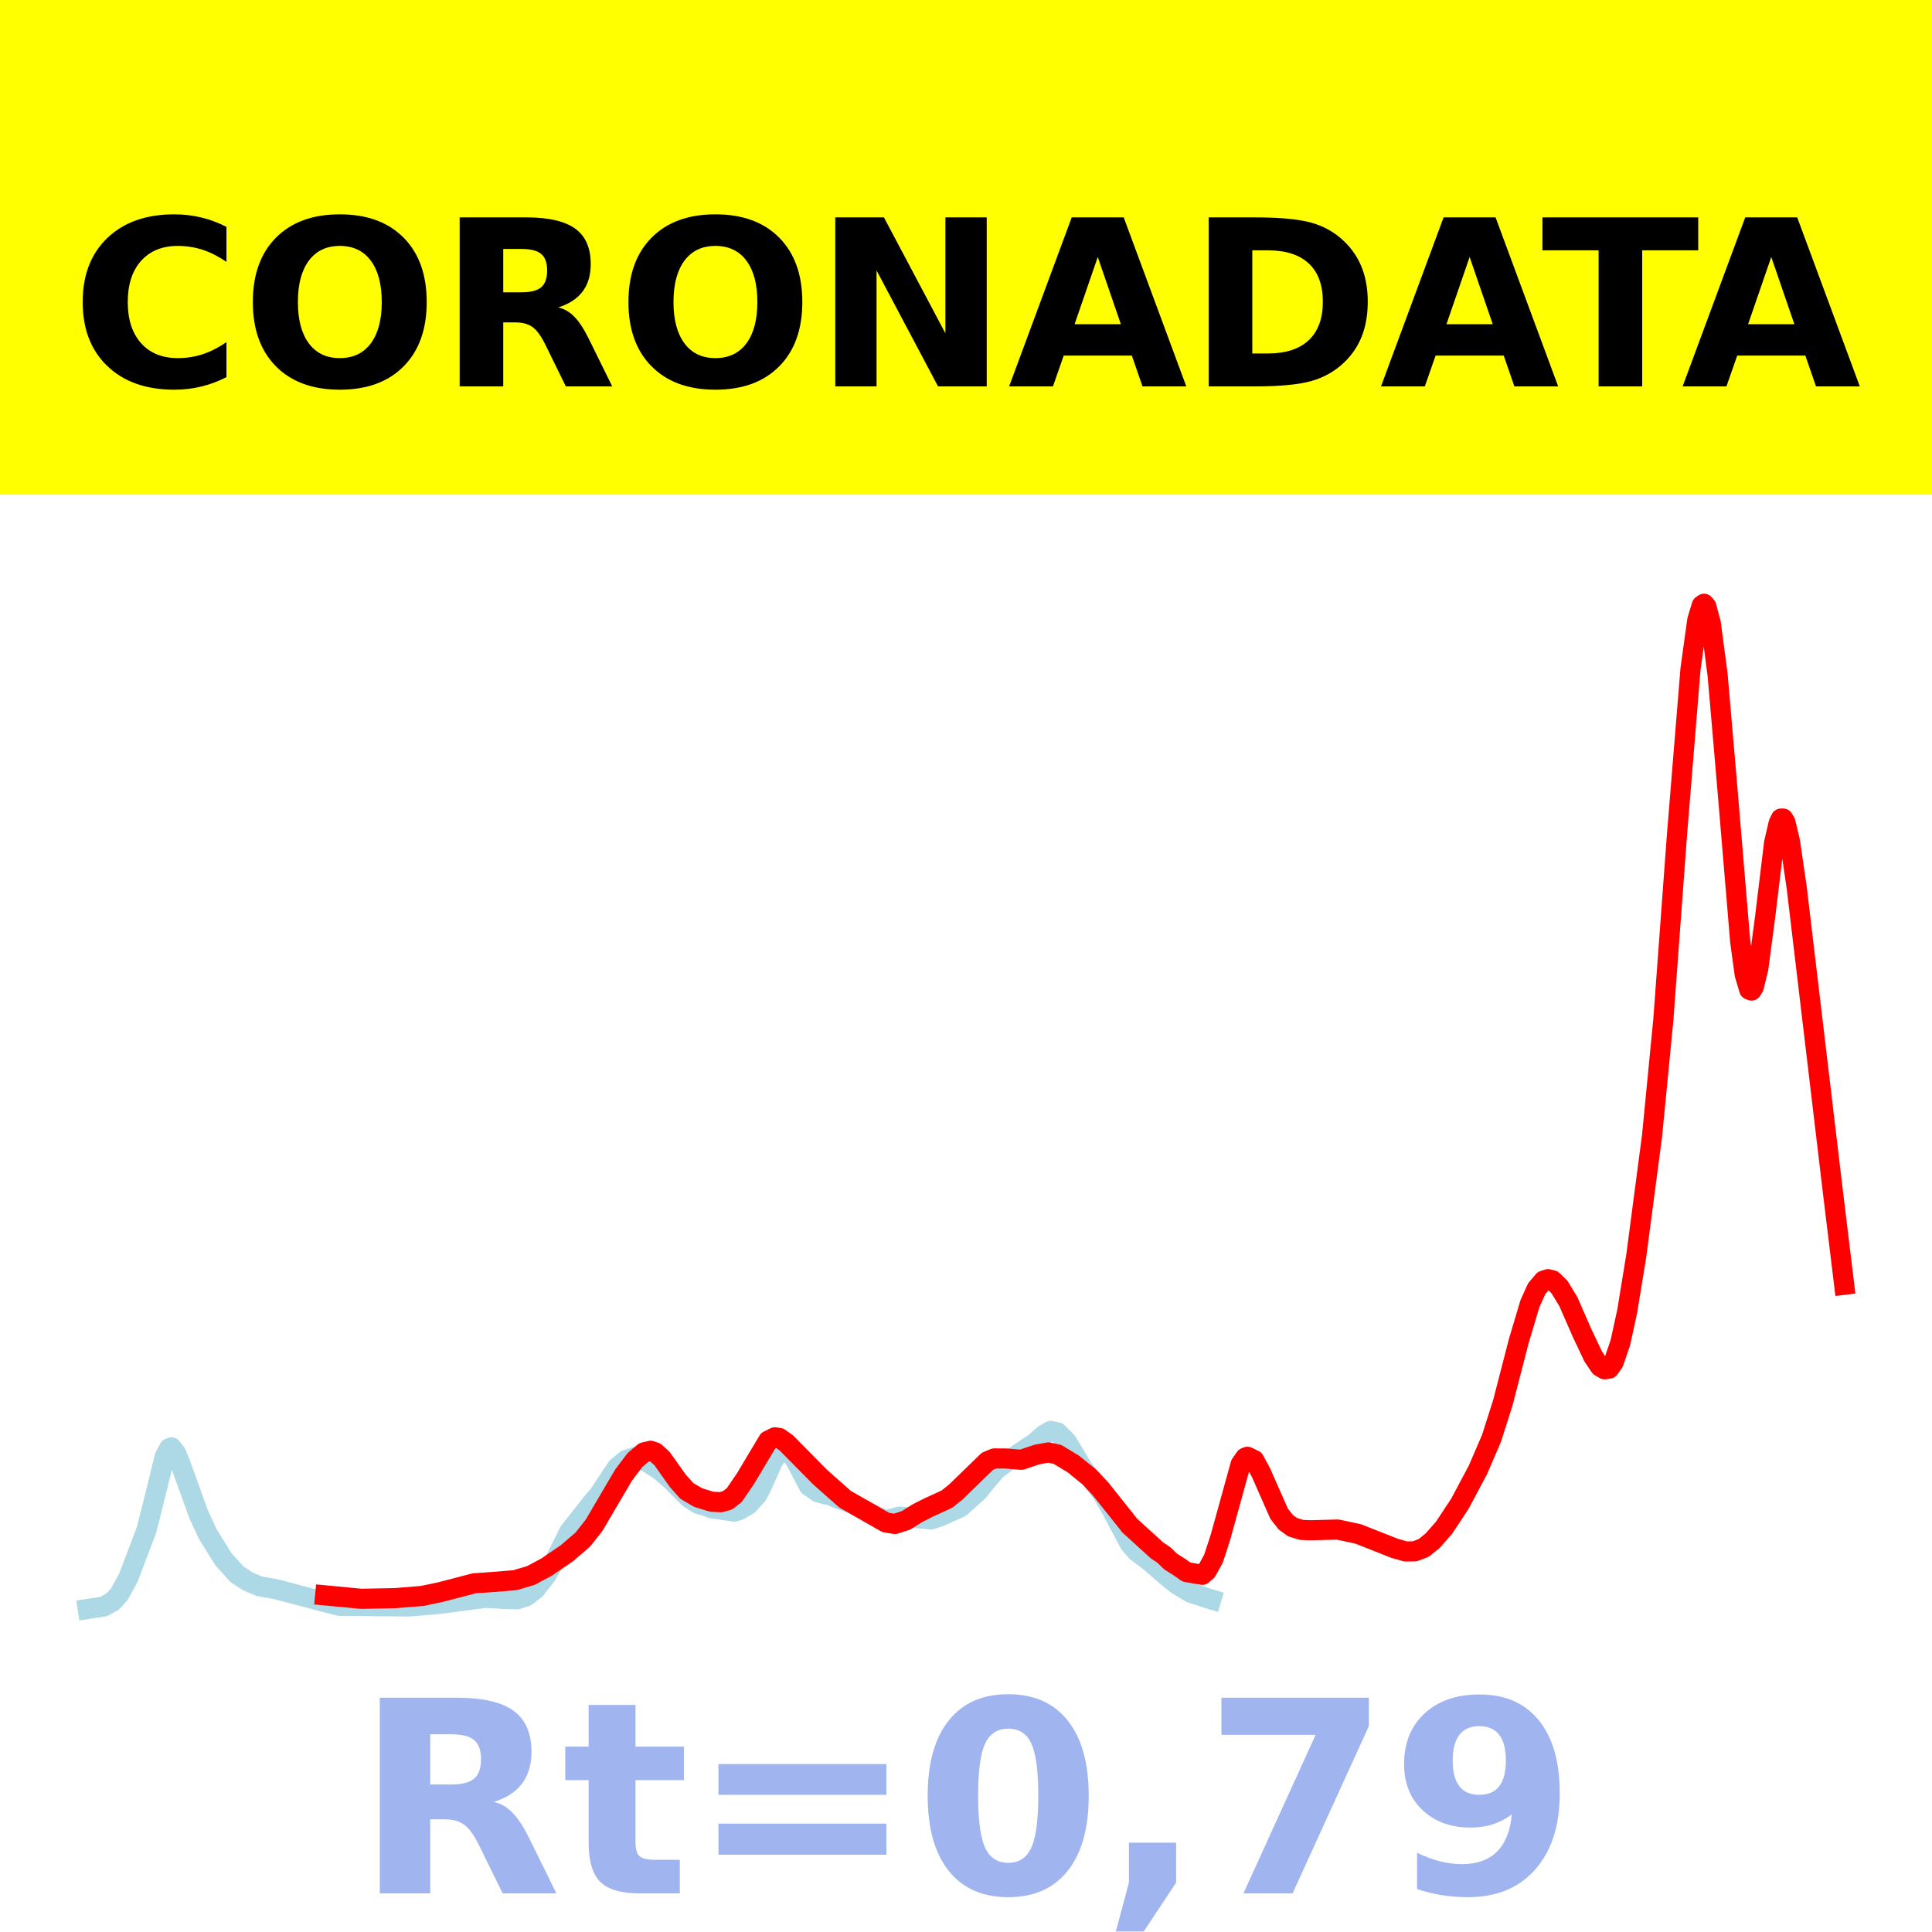
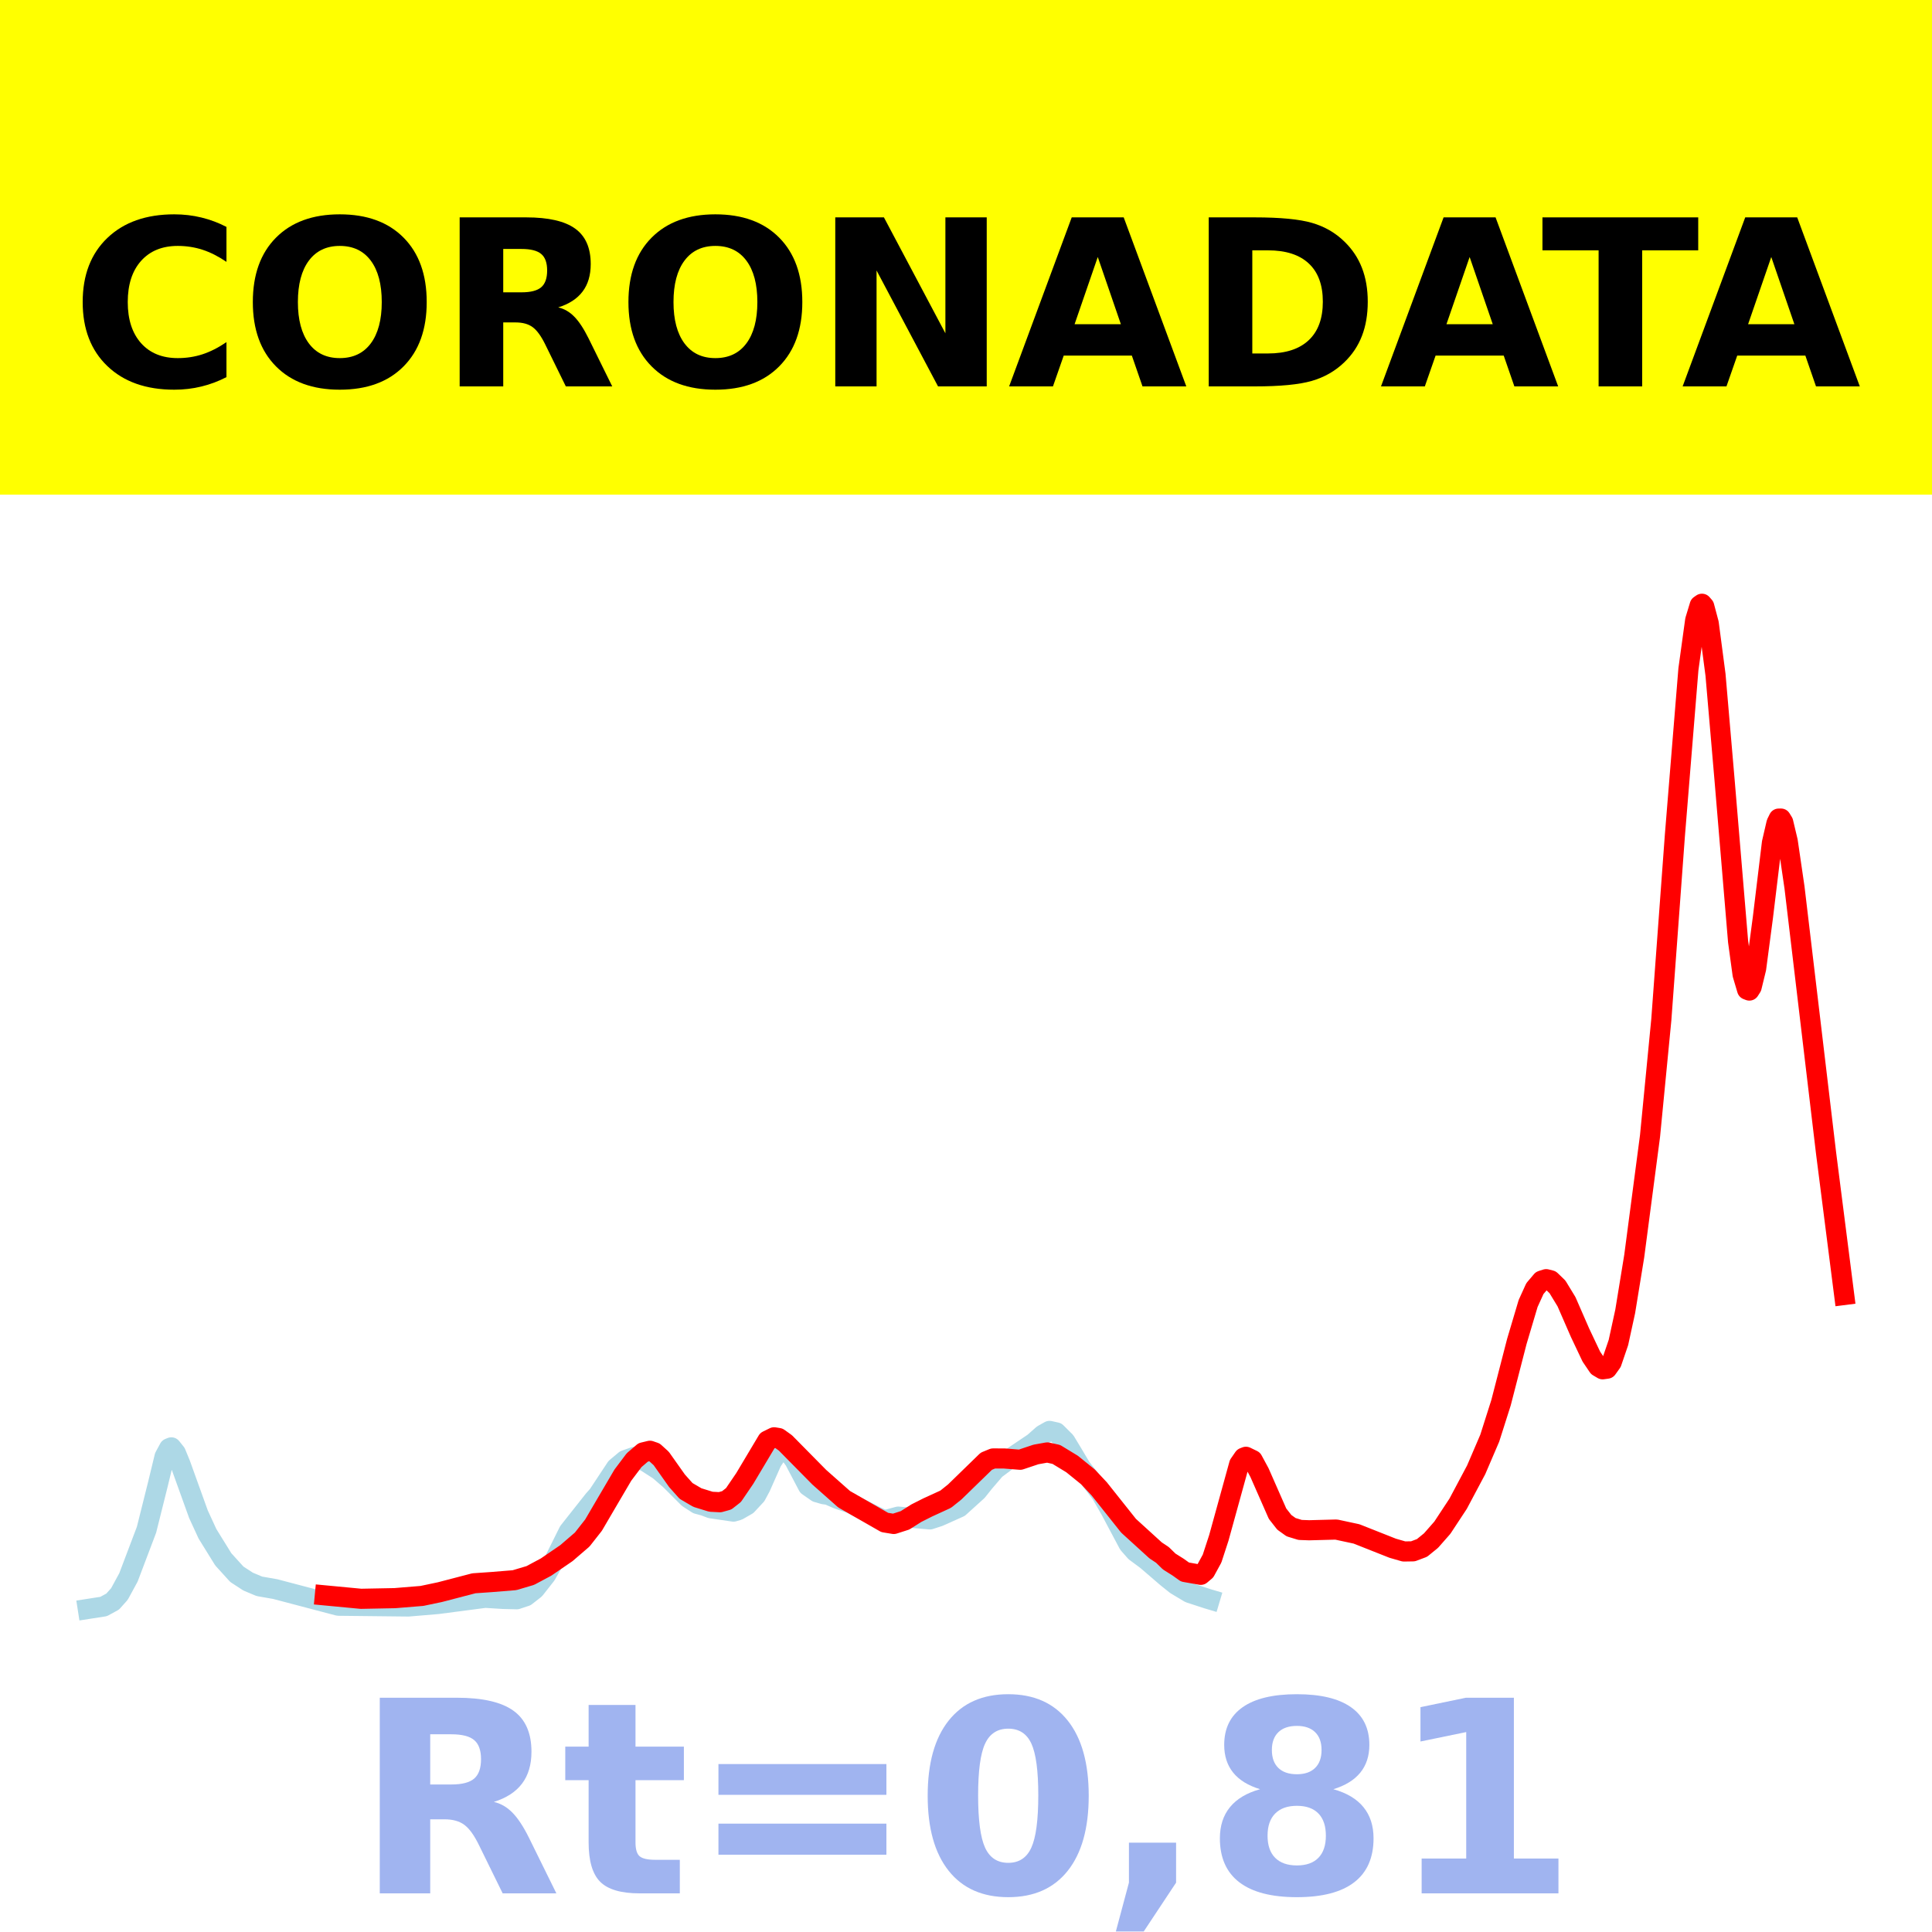
<svg xmlns="http://www.w3.org/2000/svg" xmlns:xlink="http://www.w3.org/1999/xlink" height="144pt" version="1.1" viewBox="0 0 144 144" width="144pt">
  <defs>
    <style type="text/css">*{stroke-linecap:butt;stroke-linejoin:round;}</style>
  </defs>
  <g id="figure_1">
    <g id="patch_1">
      <path d="M 0 144  L 144 144  L 144 0  L 0 0  z " style="fill:#ffffff;" />
    </g>
    <g id="axes_1">
      <g id="patch_2">
        <path d="M 0 144  L 144 144  L 144 0  L 0 0  z " style="fill:#ffffff;" />
      </g>
      <g id="line2d_1">
-         <path clip-path="url(#p359868750a)" d="M 6.545 119.923  L 7.725 119.74  L 8.399 119.373  L 8.904 118.808  L 9.578 117.571  L 10.926 114.02  L 11.768 110.651  L 12.274 108.571  L 12.611 107.947  L 12.779 107.878  L 13.116 108.301  L 13.453 109.119  L 14.801 112.857  L 15.475 114.319  L 16.654 116.222  L 17.665 117.335  L 18.508 117.883  L 19.35 118.235  L 20.529 118.441  L 25.247 119.681  L 30.47 119.738  L 32.66 119.554  L 36.198 119.091  L 37.546 119.174  L 38.557 119.199  L 39.231 118.975  L 39.905 118.45  L 40.747 117.377  L 41.421 116.188  L 42.432 114.154  L 44.285 111.811  L 44.622 111.432  L 45.97 109.396  L 46.644 108.833  L 47.318 108.596  L 48.16 108.932  L 49.171 109.581  L 50.013 110.31  L 51.361 111.658  L 52.035 112.093  L 52.541 112.229  L 53.046 112.419  L 54.731 112.666  L 55.068 112.568  L 55.742 112.182  L 56.416 111.458  L 56.753 110.832  L 57.595 108.934  L 58.1 108.176  L 58.437 108.012  L 58.774 108.144  L 59.28 108.836  L 60.291 110.756  L 60.965 111.225  L 61.47 111.371  L 61.807 111.417  L 62.481 111.711  L 63.492 112.056  L 64.334 112.499  L 65.345 113.01  L 65.85 113.248  L 66.187 113.267  L 67.03 113.04  L 69.389 113.248  L 70.062 113.029  L 71.579 112.35  L 72.927 111.131  L 73.432 110.497  L 74.274 109.517  L 75.117 108.892  L 77.139 107.532  L 77.813 106.937  L 78.318 106.652  L 78.823 106.764  L 79.497 107.436  L 80.003 108.269  L 80.677 109.399  L 81.351 110.256  L 82.193 111.369  L 82.867 112.547  L 84.215 115.079  L 84.72 115.656  L 85.563 116.278  L 87.079 117.581  L 87.753 118.119  L 88.764 118.723  L 90.112 119.162  L 90.28 119.212  L 90.28 119.212  " style="fill:none;stroke:#add8e6;stroke-linecap:square;stroke-width:1.5;" />
+         <path clip-path="url(#p389540b8ca)" d="M 6.545 119.923  L 7.723 119.74  L 8.396 119.373  L 8.901 118.808  L 9.574 117.571  L 10.92 114.02  L 11.762 110.651  L 12.266 108.571  L 12.603 107.947  L 12.771 107.878  L 13.108 108.301  L 13.444 109.119  L 14.79 112.857  L 15.463 114.319  L 16.641 116.222  L 17.651 117.335  L 18.492 117.883  L 19.333 118.235  L 20.511 118.441  L 25.223 119.681  L 30.439 119.738  L 32.626 119.554  L 36.16 119.091  L 37.506 119.174  L 38.516 119.199  L 39.189 118.975  L 39.862 118.45  L 40.703 117.377  L 41.376 116.188  L 42.386 114.154  L 44.237 111.811  L 44.573 111.432  L 45.919 109.396  L 46.592 108.833  L 47.265 108.596  L 48.107 108.932  L 49.116 109.581  L 49.957 110.31  L 51.304 111.658  L 51.977 112.093  L 52.481 112.229  L 52.986 112.419  L 54.669 112.666  L 55.005 112.568  L 55.678 112.182  L 56.351 111.458  L 56.688 110.832  L 57.529 108.934  L 58.034 108.176  L 58.371 108.012  L 58.707 108.144  L 59.212 108.836  L 60.222 110.756  L 60.895 111.225  L 61.399 111.371  L 61.736 111.417  L 62.409 111.711  L 63.419 112.056  L 64.26 112.499  L 65.269 113.01  L 65.774 113.248  L 66.111 113.267  L 66.952 113.04  L 69.308 113.248  L 69.981 113.029  L 71.495 112.35  L 72.841 111.131  L 73.346 110.497  L 74.187 109.517  L 75.029 108.892  L 77.048 107.532  L 77.721 106.937  L 78.226 106.652  L 78.731 106.764  L 79.404 107.436  L 79.908 108.269  L 80.581 109.399  L 81.254 110.256  L 82.096 111.369  L 82.769 112.547  L 84.115 115.079  L 84.62 115.656  L 85.461 116.278  L 86.975 117.581  L 87.649 118.119  L 88.658 118.723  L 90.004 119.162  L 90.172 119.212  L 90.172 119.212  " style="fill:none;stroke:#add8e6;stroke-linecap:square;stroke-width:1.5;" />
      </g>
      <g id="line2d_2">
-         <path clip-path="url(#p359868750a)" d="M 24.236 118.91  L 26.932 119.165  L 29.459 119.116  L 31.481 118.951  L 32.828 118.667  L 35.356 118.009  L 36.703 117.915  L 38.388 117.778  L 39.568 117.428  L 40.747 116.798  L 42.263 115.762  L 43.443 114.748  L 44.285 113.676  L 45.296 111.954  L 46.475 109.948  L 47.318 108.831  L 47.992 108.254  L 48.497 108.132  L 48.834 108.248  L 49.339 108.706  L 50.519 110.371  L 51.193 111.125  L 52.035 111.619  L 53.046 111.931  L 53.72 111.966  L 54.225 111.827  L 54.731 111.432  L 55.573 110.197  L 57.258 107.376  L 57.763 107.128  L 58.1 107.183  L 58.606 107.545  L 61.133 110.103  L 62.986 111.742  L 66.019 113.476  L 66.693 113.587  L 67.535 113.316  L 68.378 112.784  L 69.22 112.359  L 70.568 111.742  L 71.242 111.203  L 73.601 108.913  L 74.106 108.705  L 74.948 108.707  L 76.128 108.801  L 77.307 108.407  L 78.15 108.256  L 78.823 108.404  L 80.003 109.12  L 81.182 110.074  L 82.025 110.969  L 84.215 113.719  L 86.237 115.558  L 86.742 115.892  L 87.247 116.385  L 87.921 116.809  L 88.427 117.17  L 89.606 117.378  L 89.943 117.093  L 90.449 116.167  L 90.954 114.62  L 92.47 109.134  L 92.807 108.647  L 92.976 108.58  L 93.481 108.825  L 93.987 109.759  L 95.335 112.82  L 95.84 113.465  L 96.345 113.827  L 97.019 114.032  L 97.693 114.057  L 99.715 114.004  L 101.231 114.33  L 103.927 115.396  L 104.769 115.638  L 105.443 115.627  L 106.117 115.373  L 106.791 114.825  L 107.634 113.866  L 108.813 112.079  L 110.161 109.546  L 111.172 107.194  L 112.014 104.549  L 113.193 99.984  L 114.036 97.153  L 114.541 96.045  L 115.047 95.449  L 115.384 95.342  L 115.721 95.428  L 116.226 95.917  L 116.9 97.022  L 117.911 99.337  L 118.753 101.113  L 119.259 101.86  L 119.596 102.059  L 119.933 102.012  L 120.27 101.542  L 120.775 100.064  L 121.28 97.746  L 121.954 93.623  L 123.134 84.664  L 123.976 76.002  L 124.987 62.285  L 125.998 49.887  L 126.503 46.228  L 126.84 45.117  L 127.009 45  L 127.177 45.194  L 127.514 46.46  L 128.02 50.294  L 128.694 58.113  L 129.704 70.164  L 130.041 72.633  L 130.378 73.765  L 130.547 73.83  L 130.715 73.566  L 131.052 72.19  L 131.558 68.375  L 132.232 62.813  L 132.569 61.357  L 132.737 61.014  L 132.906 61.012  L 133.074 61.287  L 133.411 62.704  L 133.916 66.157  L 136.612 88.827  L 137.455 95.761  L 137.455 95.761  " style="fill:none;stroke:#ff0000;stroke-linecap:square;stroke-width:1.5;" />
+         <path clip-path="url(#p389540b8ca)" d="M 24.213 118.91  L 26.905 119.165  L 29.429 119.116  L 31.448 118.951  L 32.795 118.667  L 35.319 118.009  L 36.665 117.915  L 38.347 117.778  L 39.525 117.428  L 40.703 116.798  L 42.217 115.762  L 43.395 114.748  L 44.237 113.676  L 45.246 111.954  L 46.424 109.948  L 47.265 108.831  L 47.938 108.254  L 48.443 108.132  L 48.78 108.248  L 49.284 108.706  L 50.462 110.371  L 51.135 111.125  L 51.977 111.619  L 52.986 111.931  L 53.659 111.966  L 54.164 111.827  L 54.669 111.432  L 55.51 110.197  L 57.193 107.376  L 57.698 107.128  L 58.034 107.183  L 58.539 107.545  L 61.063 110.103  L 62.914 111.742  L 65.943 113.476  L 66.616 113.587  L 67.457 113.316  L 68.298 112.784  L 69.14 112.359  L 70.486 111.742  L 71.159 111.203  L 73.514 108.913  L 74.019 108.705  L 74.86 108.707  L 76.038 108.801  L 77.216 108.407  L 78.057 108.256  L 78.731 108.404  L 79.908 109.12  L 81.086 110.074  L 81.928 110.969  L 84.115 113.719  L 86.134 115.558  L 86.639 115.892  L 87.144 116.385  L 87.817 116.809  L 88.322 117.17  L 89.499 117.378  L 89.836 117.093  L 90.341 116.167  L 90.846 114.62  L 92.36 109.134  L 92.696 108.647  L 92.865 108.58  L 93.369 108.825  L 93.874 109.759  L 95.22 112.82  L 95.725 113.465  L 96.23 113.827  L 96.903 114.032  L 97.576 114.057  L 99.595 114.004  L 101.11 114.33  L 103.802 115.396  L 104.643 115.638  L 105.316 115.627  L 105.989 115.373  L 106.662 114.825  L 107.504 113.866  L 108.681 112.079  L 110.028 109.546  L 111.037 107.194  L 111.878 104.549  L 113.056 99.984  L 113.898 97.153  L 114.402 96.045  L 114.907 95.449  L 115.244 95.342  L 115.58 95.428  L 116.085 95.917  L 116.758 97.022  L 117.768 99.337  L 118.609 101.113  L 119.114 101.86  L 119.45 102.059  L 119.787 102.012  L 120.123 101.542  L 120.628 100.064  L 121.133 97.746  L 121.806 93.623  L 122.984 84.664  L 123.825 76.002  L 124.835 62.285  L 125.844 49.887  L 126.349 46.228  L 126.686 45.117  L 126.854 45  L 127.022 45.194  L 127.359 46.46  L 127.864 50.294  L 128.537 58.113  L 129.546 70.164  L 129.883 72.633  L 130.219 73.765  L 130.387 73.83  L 130.556 73.566  L 130.892 72.19  L 131.397 68.375  L 132.07 62.813  L 132.407 61.357  L 132.575 61.014  L 132.743 61.012  L 132.911 61.287  L 133.248 62.704  L 133.753 66.157  L 136.108 85.969  L 137.455 96.521  L 137.455 96.521  " style="fill:none;stroke:#ff0000;stroke-linecap:square;stroke-width:1.5;" />
      </g>
      <g id="patch_3">
        <path d="M 0 144  L 0 0  " style="fill:none;stroke:#ffffff;stroke-linecap:square;stroke-linejoin:miter;stroke-width:0.8;" />
      </g>
      <g id="patch_4">
        <path d="M 144 144  L 144 0  " style="fill:none;stroke:#ffffff;stroke-linecap:square;stroke-linejoin:miter;stroke-width:0.8;" />
      </g>
      <g id="patch_5">
        <path d="M 0 144  L 144 144  " style="fill:none;stroke:#ffffff;stroke-linecap:square;stroke-linejoin:miter;stroke-width:0.8;" />
      </g>
      <g id="patch_6">
        <path d="M 0 0  L 144 0  " style="fill:none;stroke:#ffffff;stroke-linecap:square;stroke-linejoin:miter;stroke-width:0.8;" />
      </g>
    </g>
    <g id="text_1">
      <g id="patch_7">
        <path d="M -64.848 36.368  L 208.848 36.368  L 208.848 -7.654  L -64.848 -7.654  z " style="fill:#ffff00;stroke:#ffff00;stroke-linejoin:miter;" />
      </g>
      <g transform="translate(72 9.45018)scale(0.1728 -0.1728)" />
      <g transform="translate(-60.87375 28.8)scale(0.1728 -0.1728)">
        <defs>
          <path id="DejaVuSans-Bold-32" />
          <path d="M 67 4  Q 61.812 1.312 56.203 -0.047  Q 50.594 -1.422 44.484 -1.422  Q 26.266 -1.422 15.625 8.766  Q 4.984 18.953 4.984 36.375  Q 4.984 53.859 15.625 64.031  Q 26.266 74.219 44.484 74.219  Q 50.594 74.219 56.203 72.844  Q 61.812 71.484 67 68.797  L 67 53.719  Q 61.766 57.281 56.688 58.938  Q 51.609 60.594 46 60.594  Q 35.938 60.594 30.172 54.141  Q 24.422 47.703 24.422 36.375  Q 24.422 25.094 30.172 18.641  Q 35.938 12.203 46 12.203  Q 51.609 12.203 56.688 13.859  Q 61.766 15.531 67 19.094  z " id="DejaVuSans-Bold-67" />
          <path d="M 42.484 60.594  Q 33.891 60.594 29.156 54.25  Q 24.422 47.906 24.422 36.375  Q 24.422 24.906 29.156 18.547  Q 33.891 12.203 42.484 12.203  Q 51.125 12.203 55.859 18.547  Q 60.594 24.906 60.594 36.375  Q 60.594 47.906 55.859 54.25  Q 51.125 60.594 42.484 60.594  z M 42.484 74.219  Q 60.062 74.219 70.016 64.156  Q 79.984 54.109 79.984 36.375  Q 79.984 18.703 70.016 8.641  Q 60.062 -1.422 42.484 -1.422  Q 24.953 -1.422 14.969 8.641  Q 4.984 18.703 4.984 36.375  Q 4.984 54.109 14.969 64.156  Q 24.953 74.219 42.484 74.219  z " id="DejaVuSans-Bold-79" />
          <path d="M 35.891 40.578  Q 41.797 40.578 44.359 42.766  Q 46.922 44.969 46.922 50  Q 46.922 54.984 44.359 57.125  Q 41.797 59.281 35.891 59.281  L 27.984 59.281  L 27.984 40.578  z M 27.984 27.594  L 27.984 0  L 9.188 0  L 9.188 72.906  L 37.891 72.906  Q 52.297 72.906 59 68.062  Q 65.719 63.234 65.719 52.781  Q 65.719 45.562 62.219 40.922  Q 58.734 36.281 51.703 34.078  Q 55.562 33.203 58.609 30.094  Q 61.672 27 64.797 20.703  L 75 0  L 54.984 0  L 46.094 18.109  Q 43.406 23.578 40.641 25.578  Q 37.891 27.594 33.297 27.594  z " id="DejaVuSans-Bold-82" />
          <path d="M 9.188 72.906  L 30.172 72.906  L 56.688 22.906  L 56.688 72.906  L 74.516 72.906  L 74.516 0  L 53.516 0  L 27 50  L 27 0  L 9.188 0  z " id="DejaVuSans-Bold-78" />
          <path d="M 53.422 13.281  L 24.031 13.281  L 19.391 0  L 0.484 0  L 27.484 72.906  L 49.906 72.906  L 76.906 0  L 58.016 0  z M 28.719 26.812  L 48.688 26.812  L 38.719 55.812  z " id="DejaVuSans-Bold-65" />
          <path d="M 27.984 58.688  L 27.984 14.203  L 34.719 14.203  Q 46.234 14.203 52.312 19.922  Q 58.406 25.641 58.406 36.531  Q 58.406 47.359 52.344 53.016  Q 46.297 58.688 34.719 58.688  z M 9.188 72.906  L 29 72.906  Q 45.609 72.906 53.734 70.531  Q 61.859 68.172 67.672 62.5  Q 72.797 57.562 75.281 51.109  Q 77.781 44.672 77.781 36.531  Q 77.781 28.266 75.281 21.797  Q 72.797 15.328 67.672 10.406  Q 61.812 4.734 53.609 2.359  Q 45.406 0 29 0  L 9.188 0  z " id="DejaVuSans-Bold-68" />
          <path d="M 0.484 72.906  L 67.672 72.906  L 67.672 58.688  L 43.5 58.688  L 43.5 0  L 24.703 0  L 24.703 58.688  L 0.484 58.688  z " id="DejaVuSans-Bold-84" />
        </defs>
        <use xlink:href="#DejaVuSans-Bold-32" />
        <use x="34.814" xlink:href="#DejaVuSans-Bold-32" />
        <use x="69.629" xlink:href="#DejaVuSans-Bold-32" />
        <use x="104.443" xlink:href="#DejaVuSans-Bold-32" />
        <use x="139.258" xlink:href="#DejaVuSans-Bold-32" />
        <use x="174.072" xlink:href="#DejaVuSans-Bold-32" />
        <use x="208.887" xlink:href="#DejaVuSans-Bold-32" />
        <use x="243.701" xlink:href="#DejaVuSans-Bold-32" />
        <use x="278.516" xlink:href="#DejaVuSans-Bold-32" />
        <use x="313.33" xlink:href="#DejaVuSans-Bold-32" />
        <use x="348.145" xlink:href="#DejaVuSans-Bold-32" />
        <use x="382.959" xlink:href="#DejaVuSans-Bold-67" />
        <use x="456.348" xlink:href="#DejaVuSans-Bold-79" />
        <use x="541.357" xlink:href="#DejaVuSans-Bold-82" />
        <use x="618.359" xlink:href="#DejaVuSans-Bold-79" />
        <use x="703.369" xlink:href="#DejaVuSans-Bold-78" />
        <use x="787.061" xlink:href="#DejaVuSans-Bold-65" />
        <use x="864.453" xlink:href="#DejaVuSans-Bold-68" />
        <use x="947.461" xlink:href="#DejaVuSans-Bold-65" />
        <use x="1017.104" xlink:href="#DejaVuSans-Bold-84" />
        <use x="1077.566" xlink:href="#DejaVuSans-Bold-65" />
        <use x="1154.959" xlink:href="#DejaVuSans-Bold-32" />
        <use x="1189.773" xlink:href="#DejaVuSans-Bold-32" />
        <use x="1224.588" xlink:href="#DejaVuSans-Bold-32" />
        <use x="1259.402" xlink:href="#DejaVuSans-Bold-32" />
        <use x="1294.217" xlink:href="#DejaVuSans-Bold-32" />
        <use x="1329.031" xlink:href="#DejaVuSans-Bold-32" />
        <use x="1363.846" xlink:href="#DejaVuSans-Bold-32" />
        <use x="1398.66" xlink:href="#DejaVuSans-Bold-32" />
        <use x="1433.475" xlink:href="#DejaVuSans-Bold-32" />
        <use x="1468.289" xlink:href="#DejaVuSans-Bold-32" />
        <use x="1503.104" xlink:href="#DejaVuSans-Bold-32" />
      </g>
    </g>
    <g id="text_2">
      <g style="fill:#4169e1;opacity:0.5;" transform="translate(26.46875 141.12)scale(0.2 -0.2)">
        <defs>
          <path d="M 27.484 70.219  L 27.484 54.688  L 45.516 54.688  L 45.516 42.188  L 27.484 42.188  L 27.484 19  Q 27.484 15.188 29 13.844  Q 30.516 12.5 35.016 12.5  L 44 12.5  L 44 0  L 29 0  Q 18.656 0 14.328 4.312  Q 10.016 8.641 10.016 19  L 10.016 42.188  L 1.312 42.188  L 1.312 54.688  L 10.016 54.688  L 10.016 70.219  z " id="DejaVuSans-Bold-116" />
          <path d="M 10.594 48.188  L 73.188 48.188  L 73.188 36.719  L 10.594 36.719  z M 10.594 25.984  L 73.188 25.984  L 73.188 14.406  L 10.594 14.406  z " id="DejaVuSans-Bold-61" />
          <path d="M 46 36.531  Q 46 50.203 43.438 55.781  Q 40.875 61.375 34.812 61.375  Q 28.766 61.375 26.172 55.781  Q 23.578 50.203 23.578 36.531  Q 23.578 22.703 26.172 17.031  Q 28.766 11.375 34.812 11.375  Q 40.828 11.375 43.406 17.031  Q 46 22.703 46 36.531  z M 64.797 36.375  Q 64.797 18.266 56.984 8.422  Q 49.172 -1.422 34.812 -1.422  Q 20.406 -1.422 12.594 8.422  Q 4.781 18.266 4.781 36.375  Q 4.781 54.547 12.594 64.375  Q 20.406 74.219 34.812 74.219  Q 49.172 74.219 56.984 64.375  Q 64.797 54.547 64.797 36.375  z " id="DejaVuSans-Bold-48" />
          <path d="M 10.203 18.891  L 27.781 18.891  L 27.781 4  L 15.719 -14.203  L 5.328 -14.203  L 10.203 4  z " id="DejaVuSans-Bold-44" />
-           <path d="M 6.688 72.906  L 61.625 72.906  L 61.625 62.312  L 33.203 0  L 14.891 0  L 41.797 59.078  L 6.688 59.078  z " id="DejaVuSans-Bold-55" />
-           <path d="M 10.016 1.609  L 10.016 15.094  Q 14.5 12.984 18.594 11.938  Q 22.703 10.891 26.703 10.891  Q 35.109 10.891 39.797 15.547  Q 44.484 20.219 45.312 29.391  Q 42 26.953 38.234 25.734  Q 34.469 24.516 30.078 24.516  Q 18.891 24.516 12.031 31.031  Q 5.172 37.547 5.172 48.188  Q 5.172 59.969 12.812 67.047  Q 20.453 74.125 33.297 74.125  Q 47.562 74.125 55.375 64.5  Q 63.188 54.891 63.188 37.312  Q 63.188 19.234 54.047 8.906  Q 44.922 -1.422 29 -1.422  Q 23.875 -1.422 19.188 -0.656  Q 14.5 0.094 10.016 1.609  z M 33.203 36.719  Q 38.141 36.719 40.625 39.906  Q 43.109 43.109 43.109 49.516  Q 43.109 55.859 40.625 59.078  Q 38.141 62.312 33.203 62.312  Q 28.266 62.312 25.781 59.078  Q 23.297 55.859 23.297 49.516  Q 23.297 43.109 25.781 39.906  Q 28.266 36.719 33.203 36.719  z " id="DejaVuSans-Bold-57" />
+           <path d="M 34.812 32.625  Q 29.547 32.625 26.703 29.734  Q 23.875 26.859 23.875 21.484  Q 23.875 16.109 26.703 13.25  Q 29.547 10.406 34.812 10.406  Q 40.047 10.406 42.828 13.25  Q 45.609 16.109 45.609 21.484  Q 45.609 26.906 42.828 29.766  Q 40.047 32.625 34.812 32.625  z M 21.094 38.812  Q 14.453 40.828 11.078 44.969  Q 7.719 49.125 7.719 55.328  Q 7.719 64.547 14.594 69.375  Q 21.484 74.219 34.812 74.219  Q 48.047 74.219 54.922 69.406  Q 61.812 64.594 61.812 55.328  Q 61.812 49.125 58.422 44.969  Q 55.031 40.828 48.391 38.812  Q 55.812 36.766 59.594 32.156  Q 63.375 27.547 63.375 20.516  Q 63.375 9.672 56.172 4.125  Q 48.969 -1.422 34.812 -1.422  Q 20.609 -1.422 13.359 4.125  Q 6.109 9.672 6.109 20.516  Q 6.109 27.547 9.891 32.156  Q 13.672 36.766 21.094 38.812  z M 25.484 53.422  Q 25.484 49.078 27.906 46.734  Q 30.328 44.391 34.812 44.391  Q 39.203 44.391 41.594 46.734  Q 44 49.078 44 53.422  Q 44 57.766 41.594 60.078  Q 39.203 62.406 34.812 62.406  Q 30.328 62.406 27.906 60.062  Q 25.484 57.719 25.484 53.422  z " id="DejaVuSans-Bold-56" />
+           <path d="M 11.719 12.984  L 28.328 12.984  L 28.328 60.109  L 11.281 56.594  L 11.281 69.391  L 28.219 72.906  L 46.094 72.906  L 46.094 12.984  L 62.703 12.984  L 62.703 0  L 11.719 0  z " id="DejaVuSans-Bold-49" />
        </defs>
        <use xlink:href="#DejaVuSans-Bold-82" />
        <use x="77.002" xlink:href="#DejaVuSans-Bold-116" />
        <use x="124.805" xlink:href="#DejaVuSans-Bold-61" />
        <use x="208.594" xlink:href="#DejaVuSans-Bold-48" />
        <use x="278.174" xlink:href="#DejaVuSans-Bold-44" />
-         <use x="316.162" xlink:href="#DejaVuSans-Bold-55" />
-         <use x="385.742" xlink:href="#DejaVuSans-Bold-57" />
+         <use x="316.162" xlink:href="#DejaVuSans-Bold-56" />
+         <use x="385.742" xlink:href="#DejaVuSans-Bold-49" />
      </g>
    </g>
  </g>
  <defs>
-     <clipPath id="p359868750a">
+     <clipPath id="p389540b8ca">
      <rect height="144" width="144" x="0" y="0" />
    </clipPath>
  </defs>
</svg>
